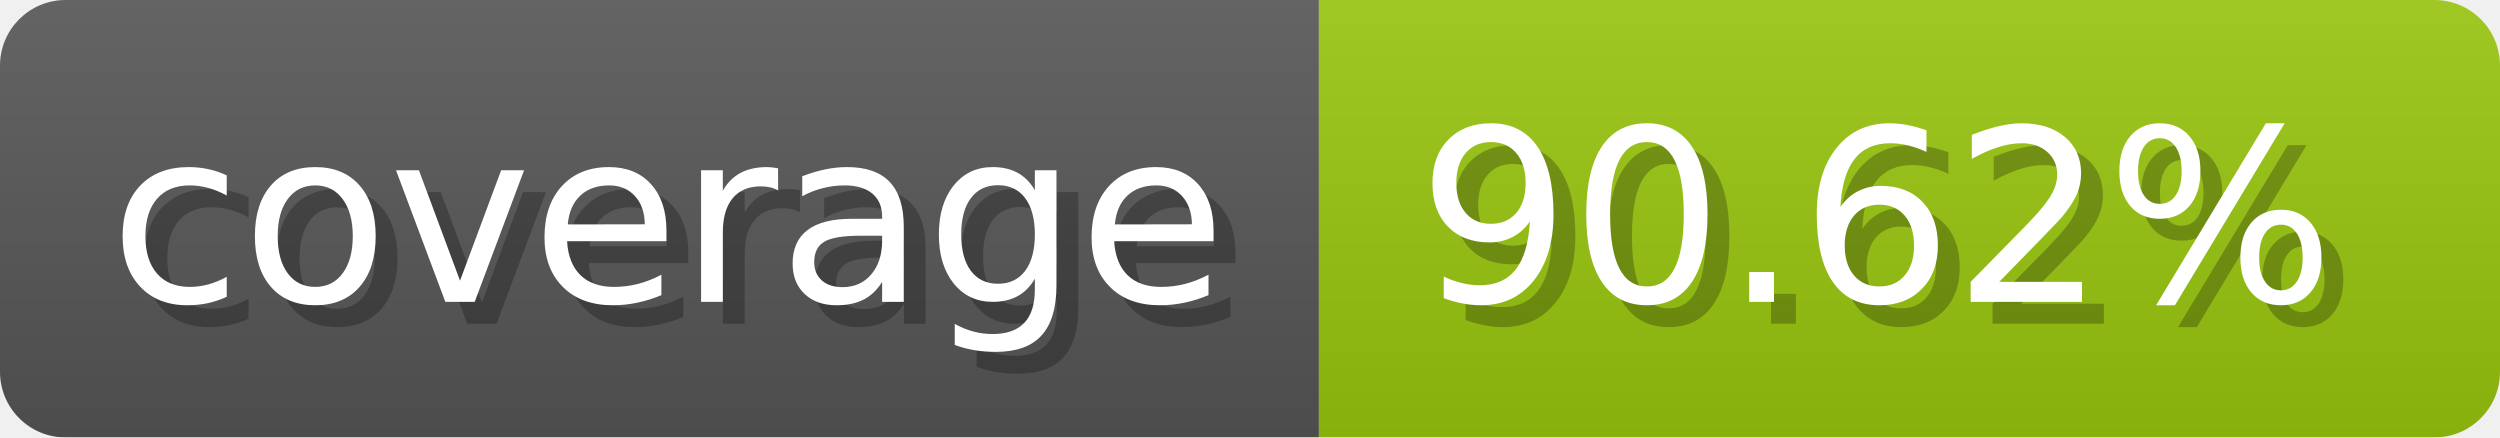
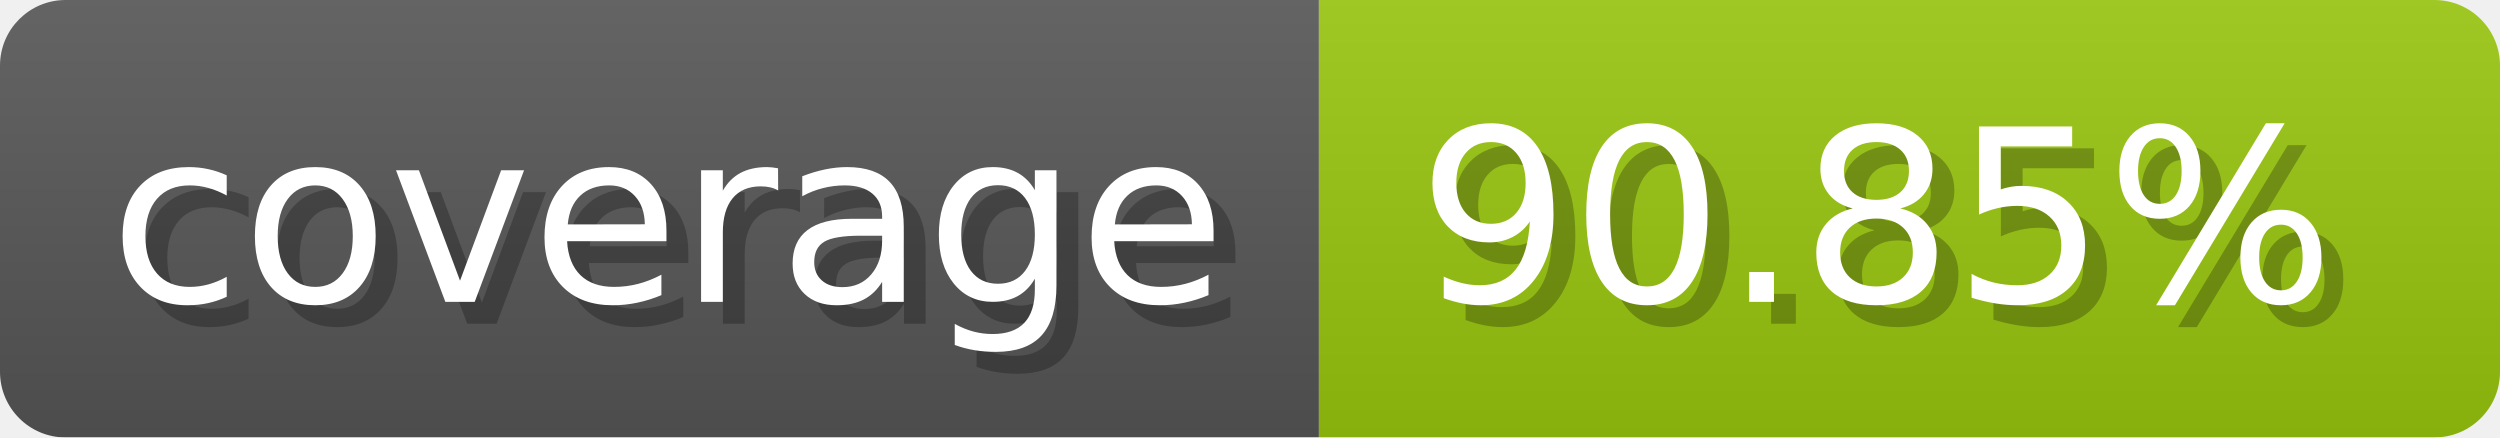
- <svg xmlns="http://www.w3.org/2000/svg" width="114.3" height="20" viewBox="0 0 1143 200" role="img" aria-label="coverage: 90.62%">
-   <linearGradient id="qNcoN" x2="0" y2="100%">
+ <svg xmlns="http://www.w3.org/2000/svg" width="114.3" height="20" viewBox="0 0 1143 200" role="img" aria-label="coverage: 90.85%">
+   <linearGradient id="JOfVJ" x2="0" y2="100%">
    <stop offset="0" stop-opacity=".1" stop-color="#EEE" />
    <stop offset="1" stop-opacity=".1" />
  </linearGradient>
-   <mask id="Wmcvb">
+   <mask id="jSpdC">
    <rect width="1143" height="200" rx="30" fill="#FFF" />
  </mask>
-   <g mask="url(#Wmcvb)">
+   <g mask="url(#jSpdC)">
    <rect width="603" height="200" fill="#555" />
    <rect width="540" height="200" fill="#97c40f" x="603" />
-     <rect width="1143" height="200" fill="url(#qNcoN)" />
+     <rect width="1143" height="200" fill="url(#JOfVJ)" />
  </g>
  <g aria-hidden="true" fill="#fff" text-anchor="start" font-family="Verdana,DejaVu Sans,sans-serif" font-size="110">
    <text x="60" y="148" textLength="503" fill="#000" opacity="0.25">coverage</text>
    <text x="50" y="138" textLength="503">coverage</text>
-     <text x="658" y="148" textLength="440" fill="#000" opacity="0.25">90.62%</text>
-     <text x="648" y="138" textLength="440">90.62%</text>
+     <text x="658" y="148" textLength="440" fill="#000" opacity="0.25">90.85%</text>
+     <text x="648" y="138" textLength="440">90.85%</text>
  </g>
</svg>
